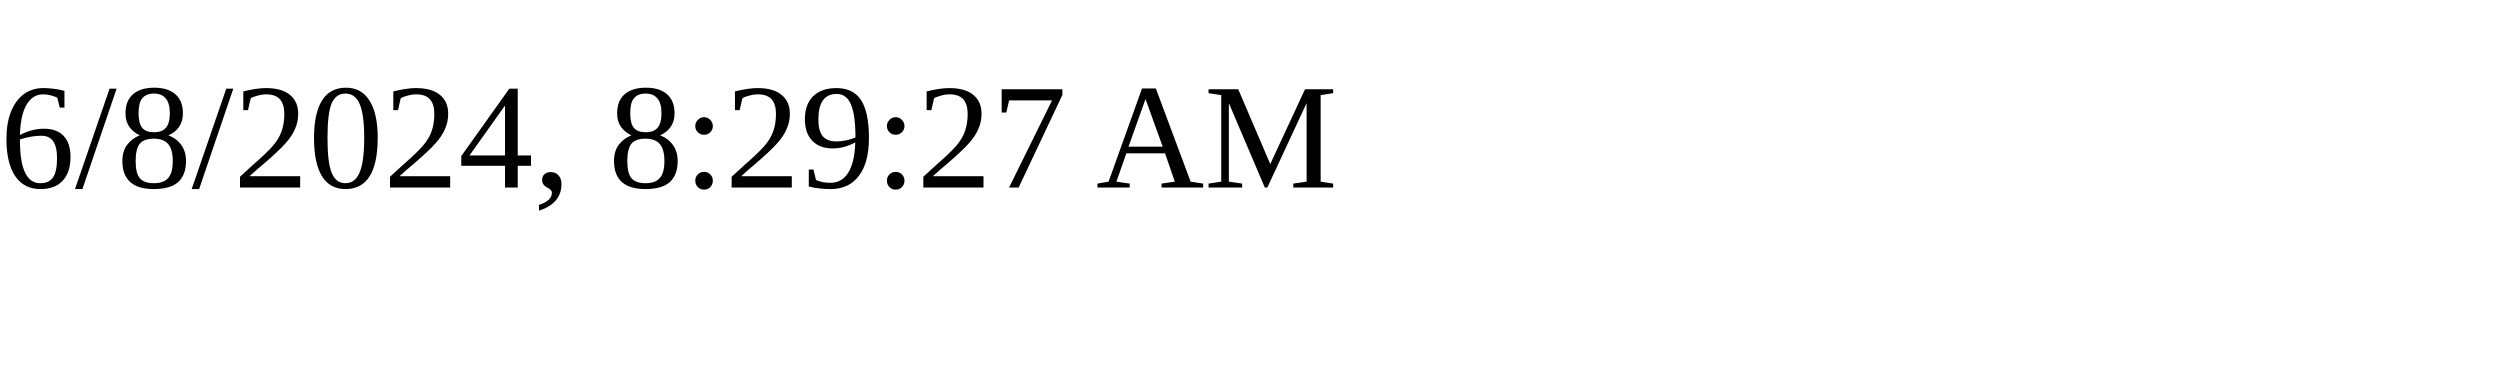
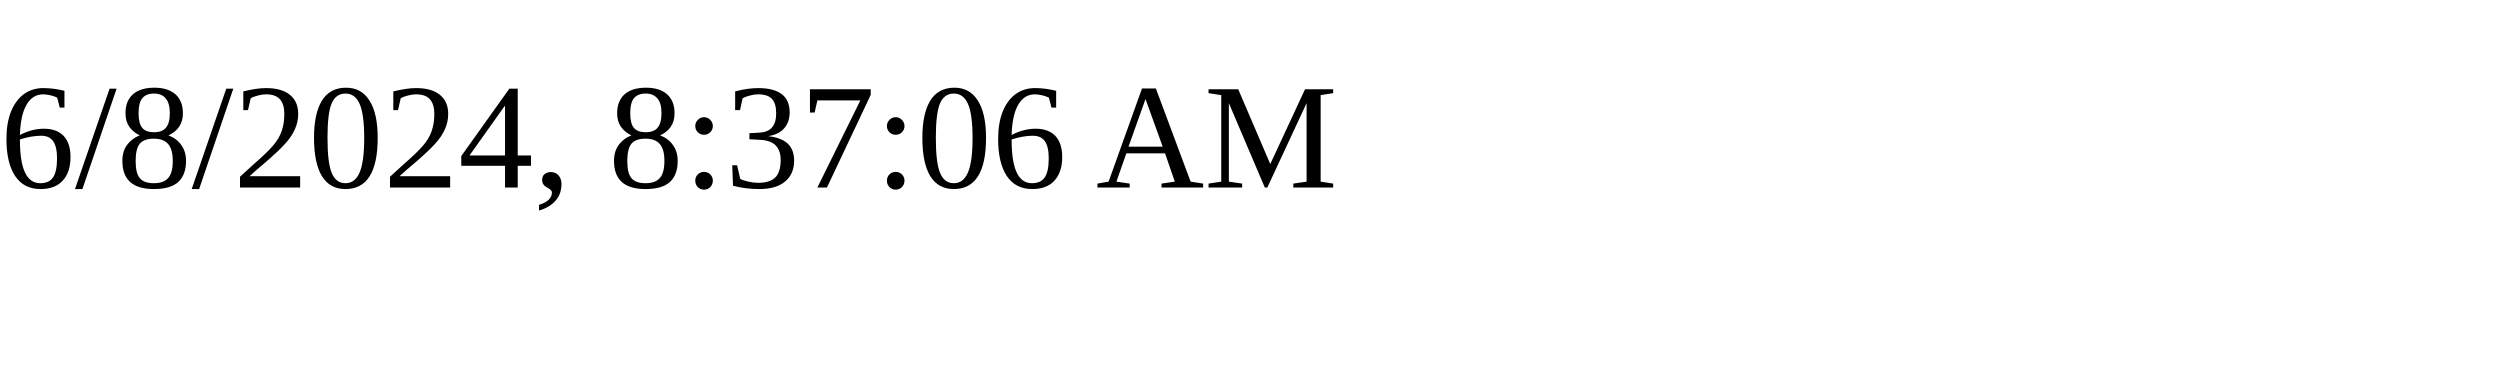
<svg xmlns="http://www.w3.org/2000/svg" height="30" width="200">
-   <text x="0" y="15">6/8/2024, 8:29:27 AM</text>
+   <text x="0" y="15">6/8/2024, 8:37:06 AM</text>
</svg>
